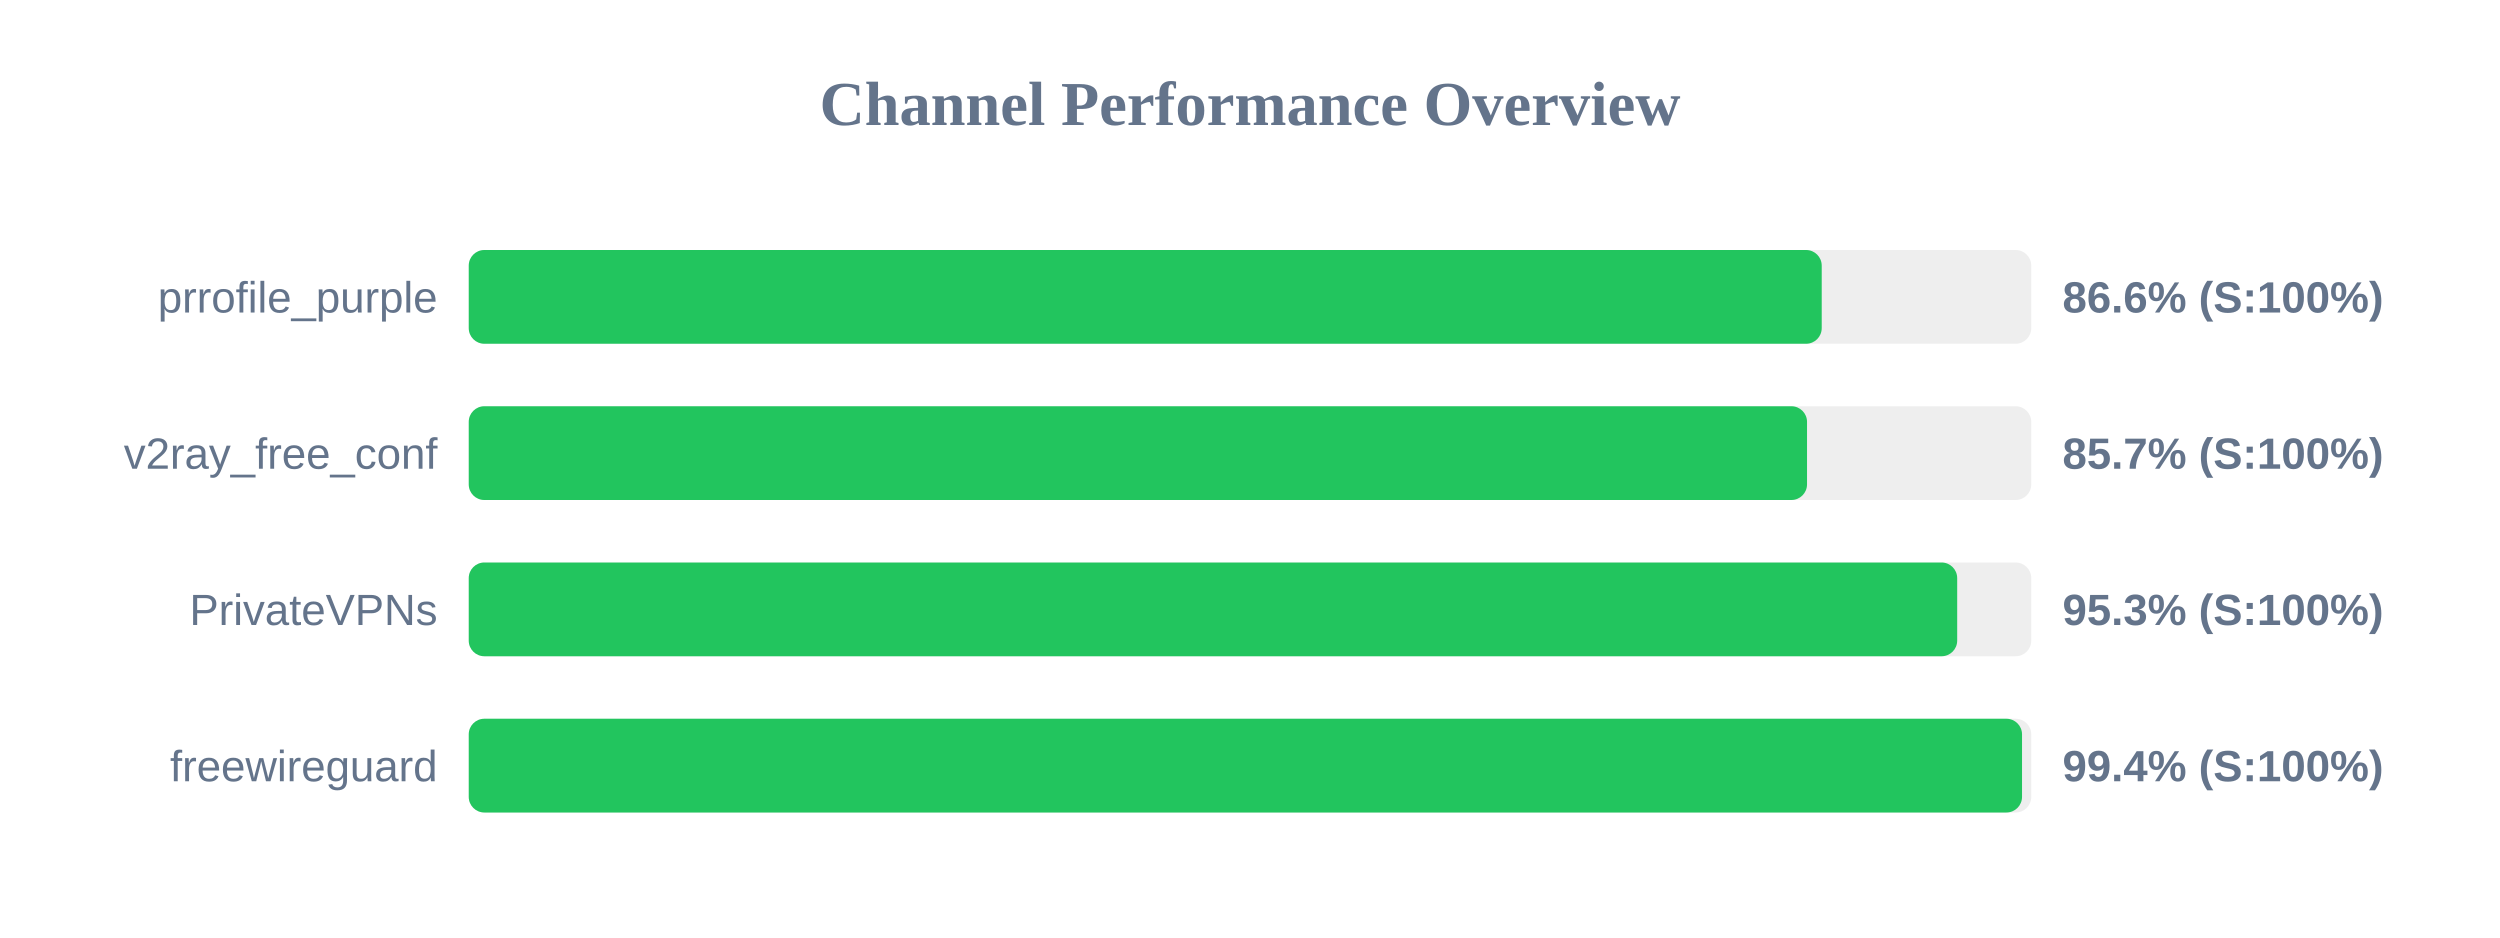
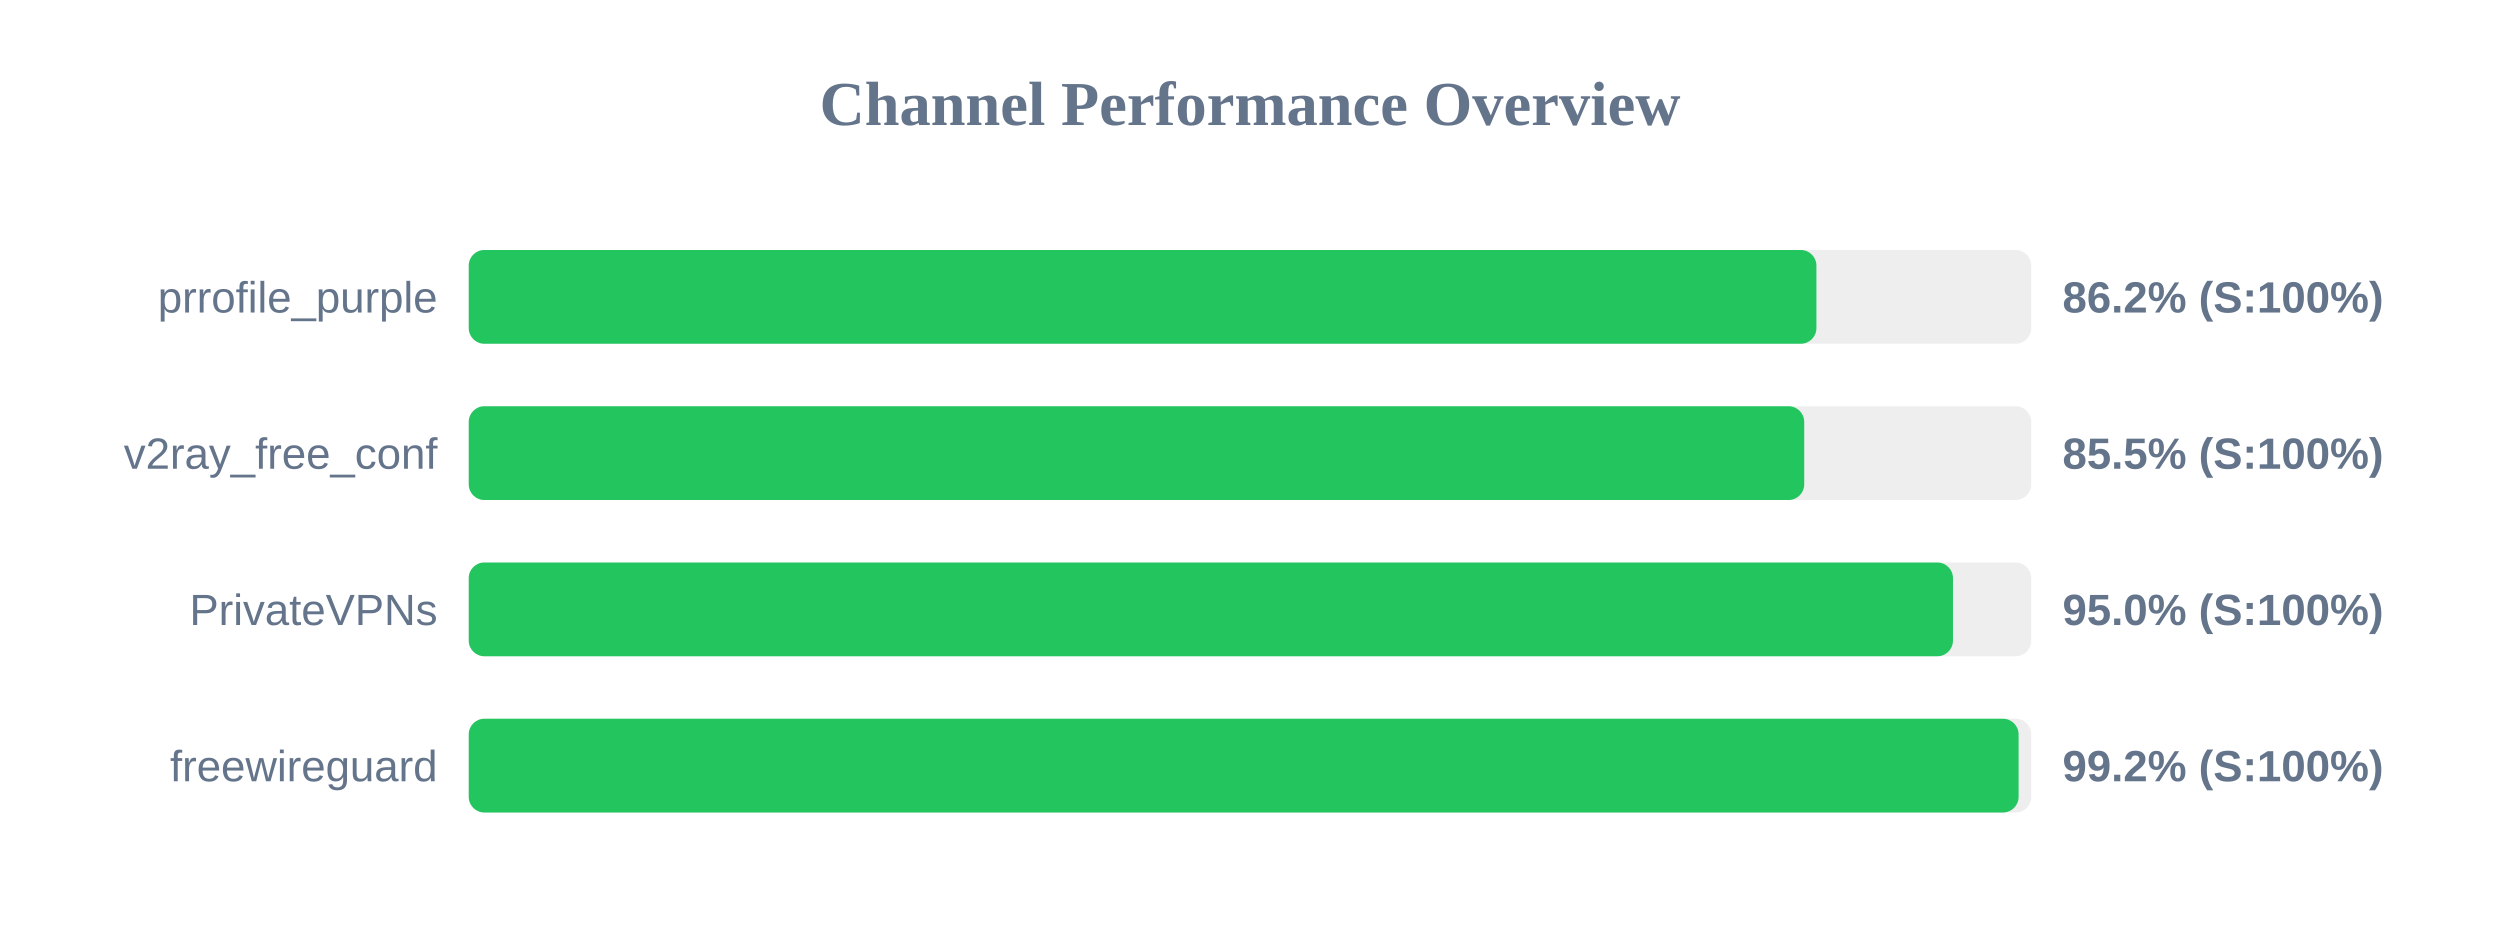
<svg xmlns="http://www.w3.org/2000/svg" width="800" height="300" version="1.1">
  <style>
        .row { font: 14px Arial; fill: #64748b; }
        .score { font: bold 14px Arial; fill: #64748b; }
    </style>
  <text x="400" y="40" text-anchor="middle" font-size="20px" font-weight="bold" fill="#64748b">Channel Performance Overview</text>
  <rect x="150" y="80" width="500" height="30" fill="#eee" rx="5" />
-   <rect x="150" y="80" width="432.95" height="30" fill="#22c55e" rx="5" />
+   <rect x="150" y="80" width="431.25" height="30" fill="#22c55e" rx="5" />
  <text x="140" y="100" text-anchor="end" class="row">prrofile_purple</text>
-   <text x="660" y="100" text-anchor="start" class="score">86.6% (S:100%)</text>
+   <text x="660" y="100" text-anchor="start" class="score">86.2% (S:100%)</text>
  <rect x="150" y="130" width="500" height="30" fill="#eee" rx="5" />
-   <rect x="150" y="130" width="428.25" height="30" fill="#22c55e" rx="5" />
+   <rect x="150" y="130" width="427.35" height="30" fill="#22c55e" rx="5" />
  <text x="140" y="150" text-anchor="end" class="row">v2ray_free_conf</text>
-   <text x="660" y="150" text-anchor="start" class="score">85.7% (S:100%)</text>
+   <text x="660" y="150" text-anchor="start" class="score">85.5% (S:100%)</text>
  <rect x="150" y="180" width="500" height="30" fill="#eee" rx="5" />
-   <rect x="150" y="180" width="476.3" height="30" fill="#22c55e" rx="5" />
+   <rect x="150" y="180" width="474.95" height="30" fill="#22c55e" rx="5" />
  <text x="140" y="200" text-anchor="end" class="row">PrivateVPNs</text>
-   <text x="660" y="200" text-anchor="start" class="score">95.3% (S:100%)</text>
+   <text x="660" y="200" text-anchor="start" class="score">95.0% (S:100%)</text>
  <rect x="150" y="230" width="500" height="30" fill="#eee" rx="5" />
-   <rect x="150" y="230" width="497.05" height="30" fill="#22c55e" rx="5" />
+   <rect x="150" y="230" width="495.95" height="30" fill="#22c55e" rx="5" />
  <text x="140" y="250" text-anchor="end" class="row">freewireguard</text>
-   <text x="660" y="250" text-anchor="start" class="score">99.4% (S:100%)</text>
+   <text x="660" y="250" text-anchor="start" class="score">99.2% (S:100%)</text>
</svg>
